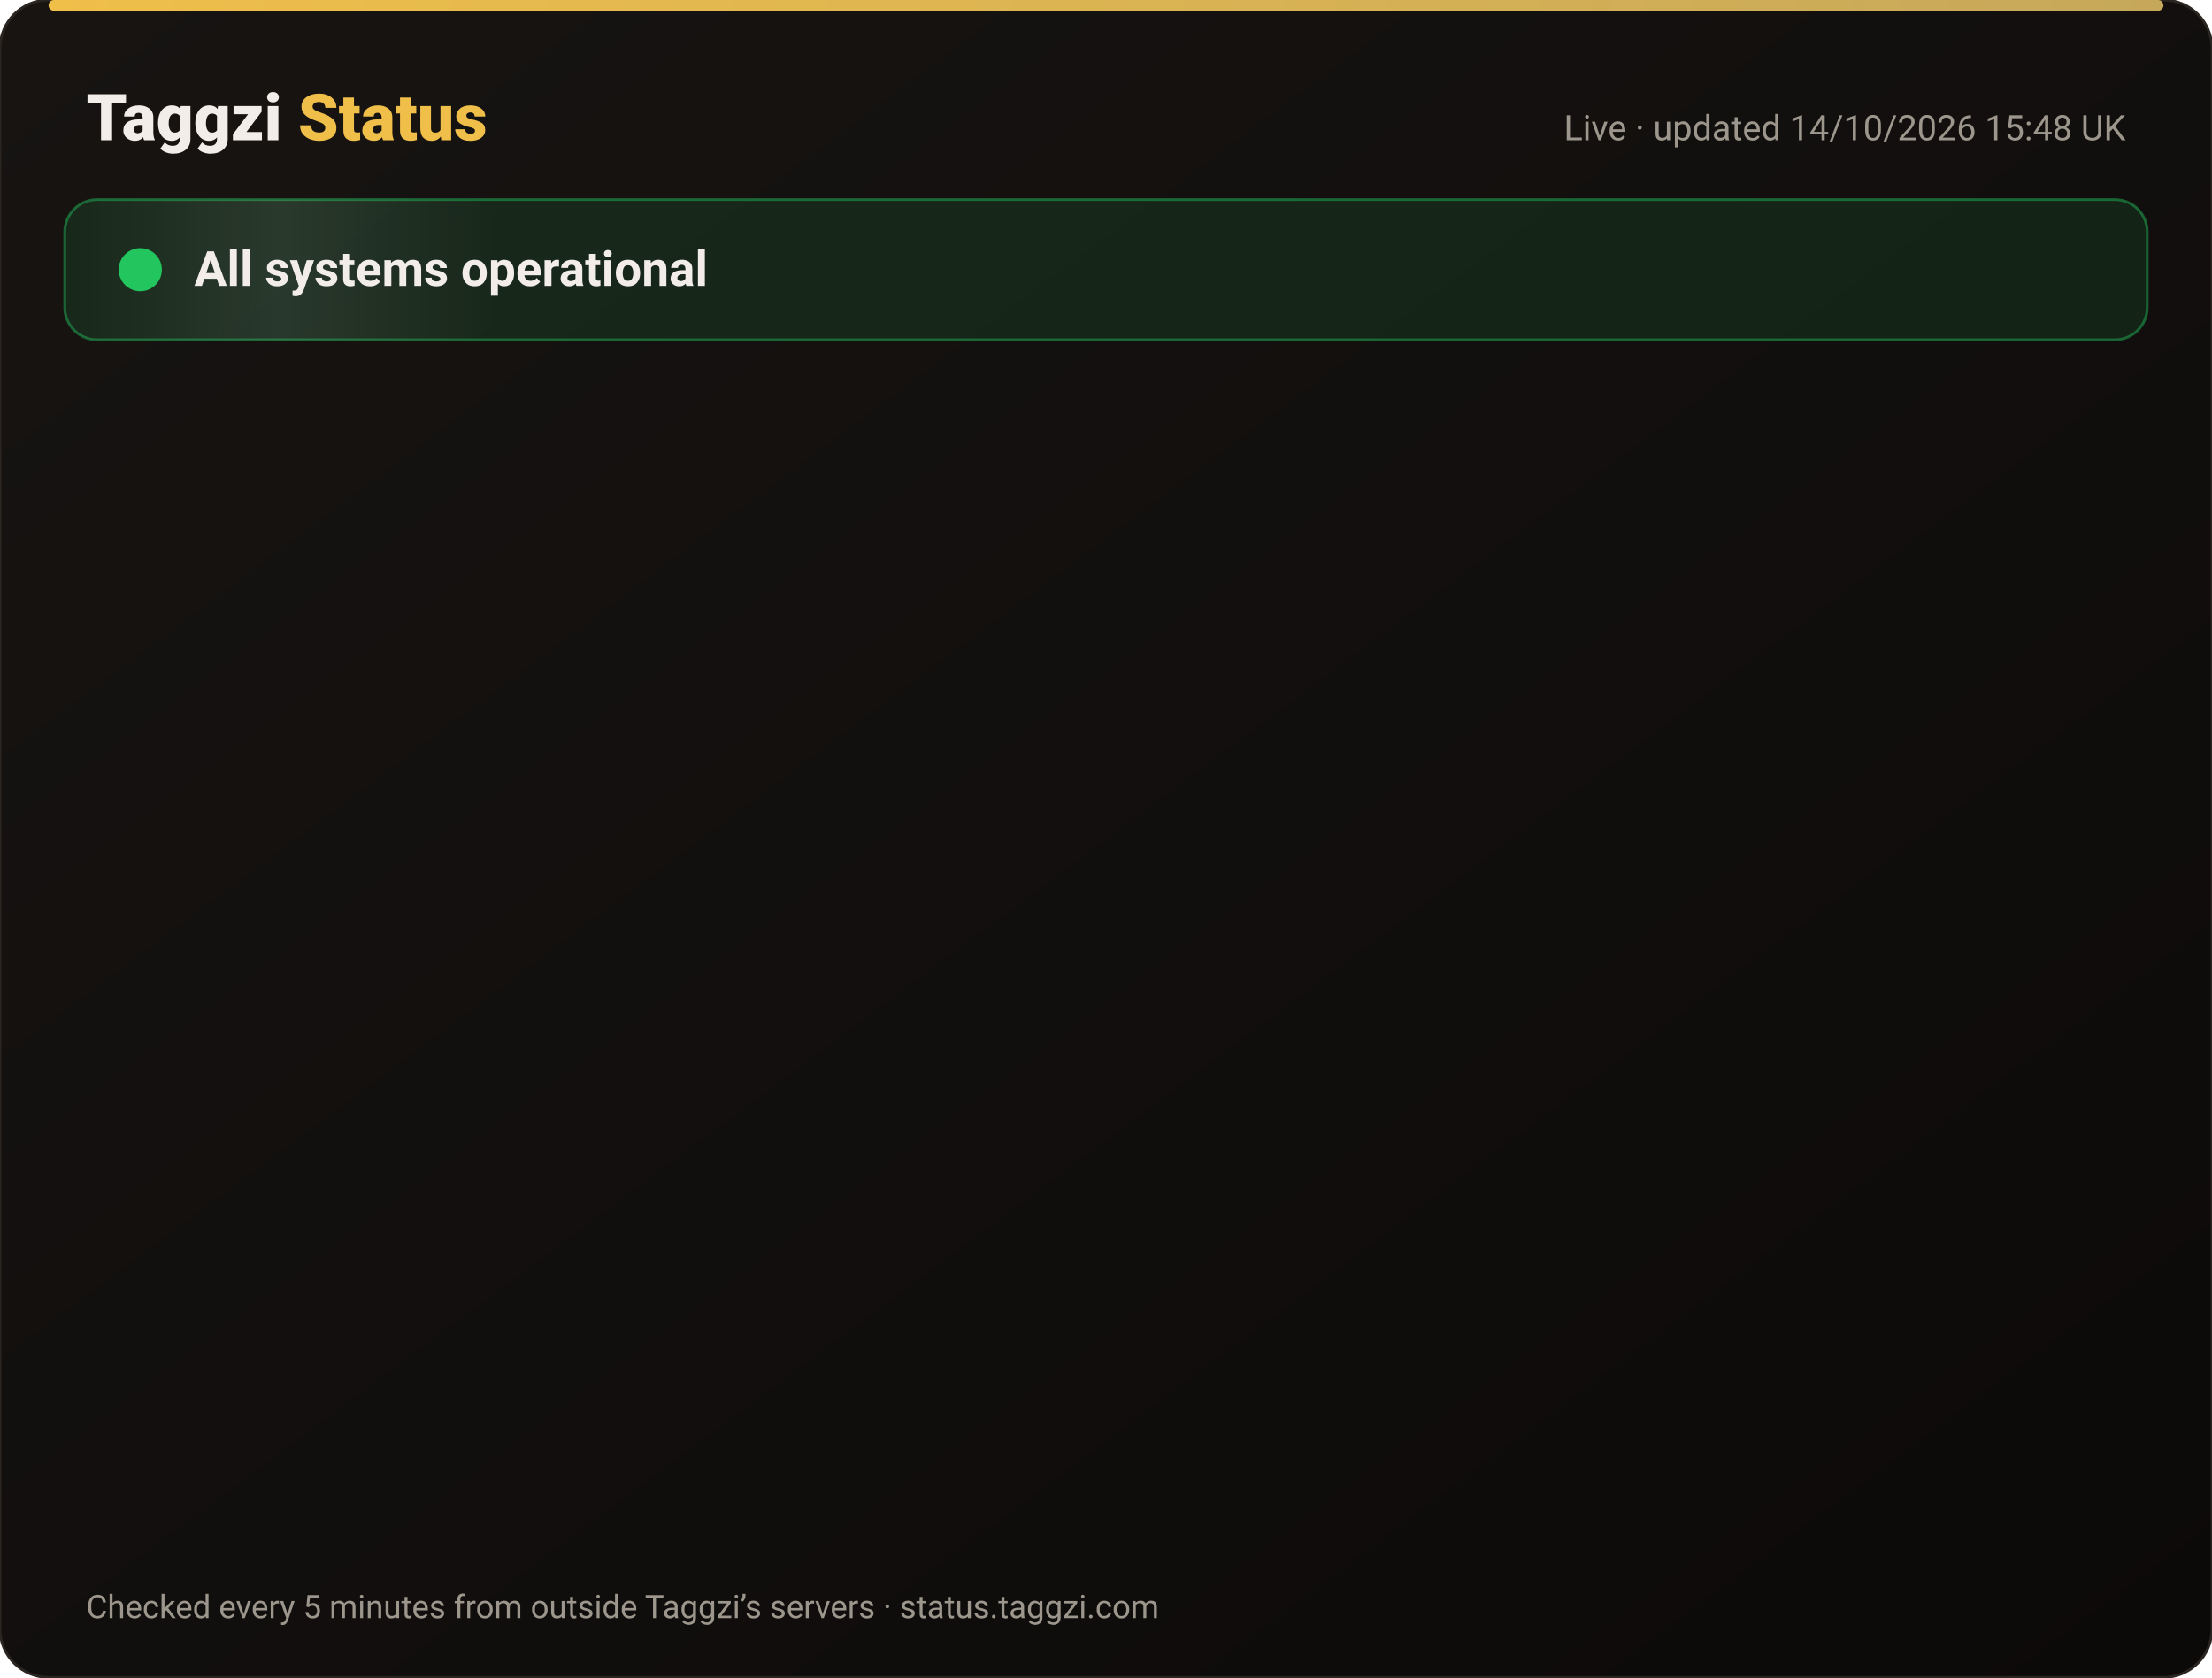
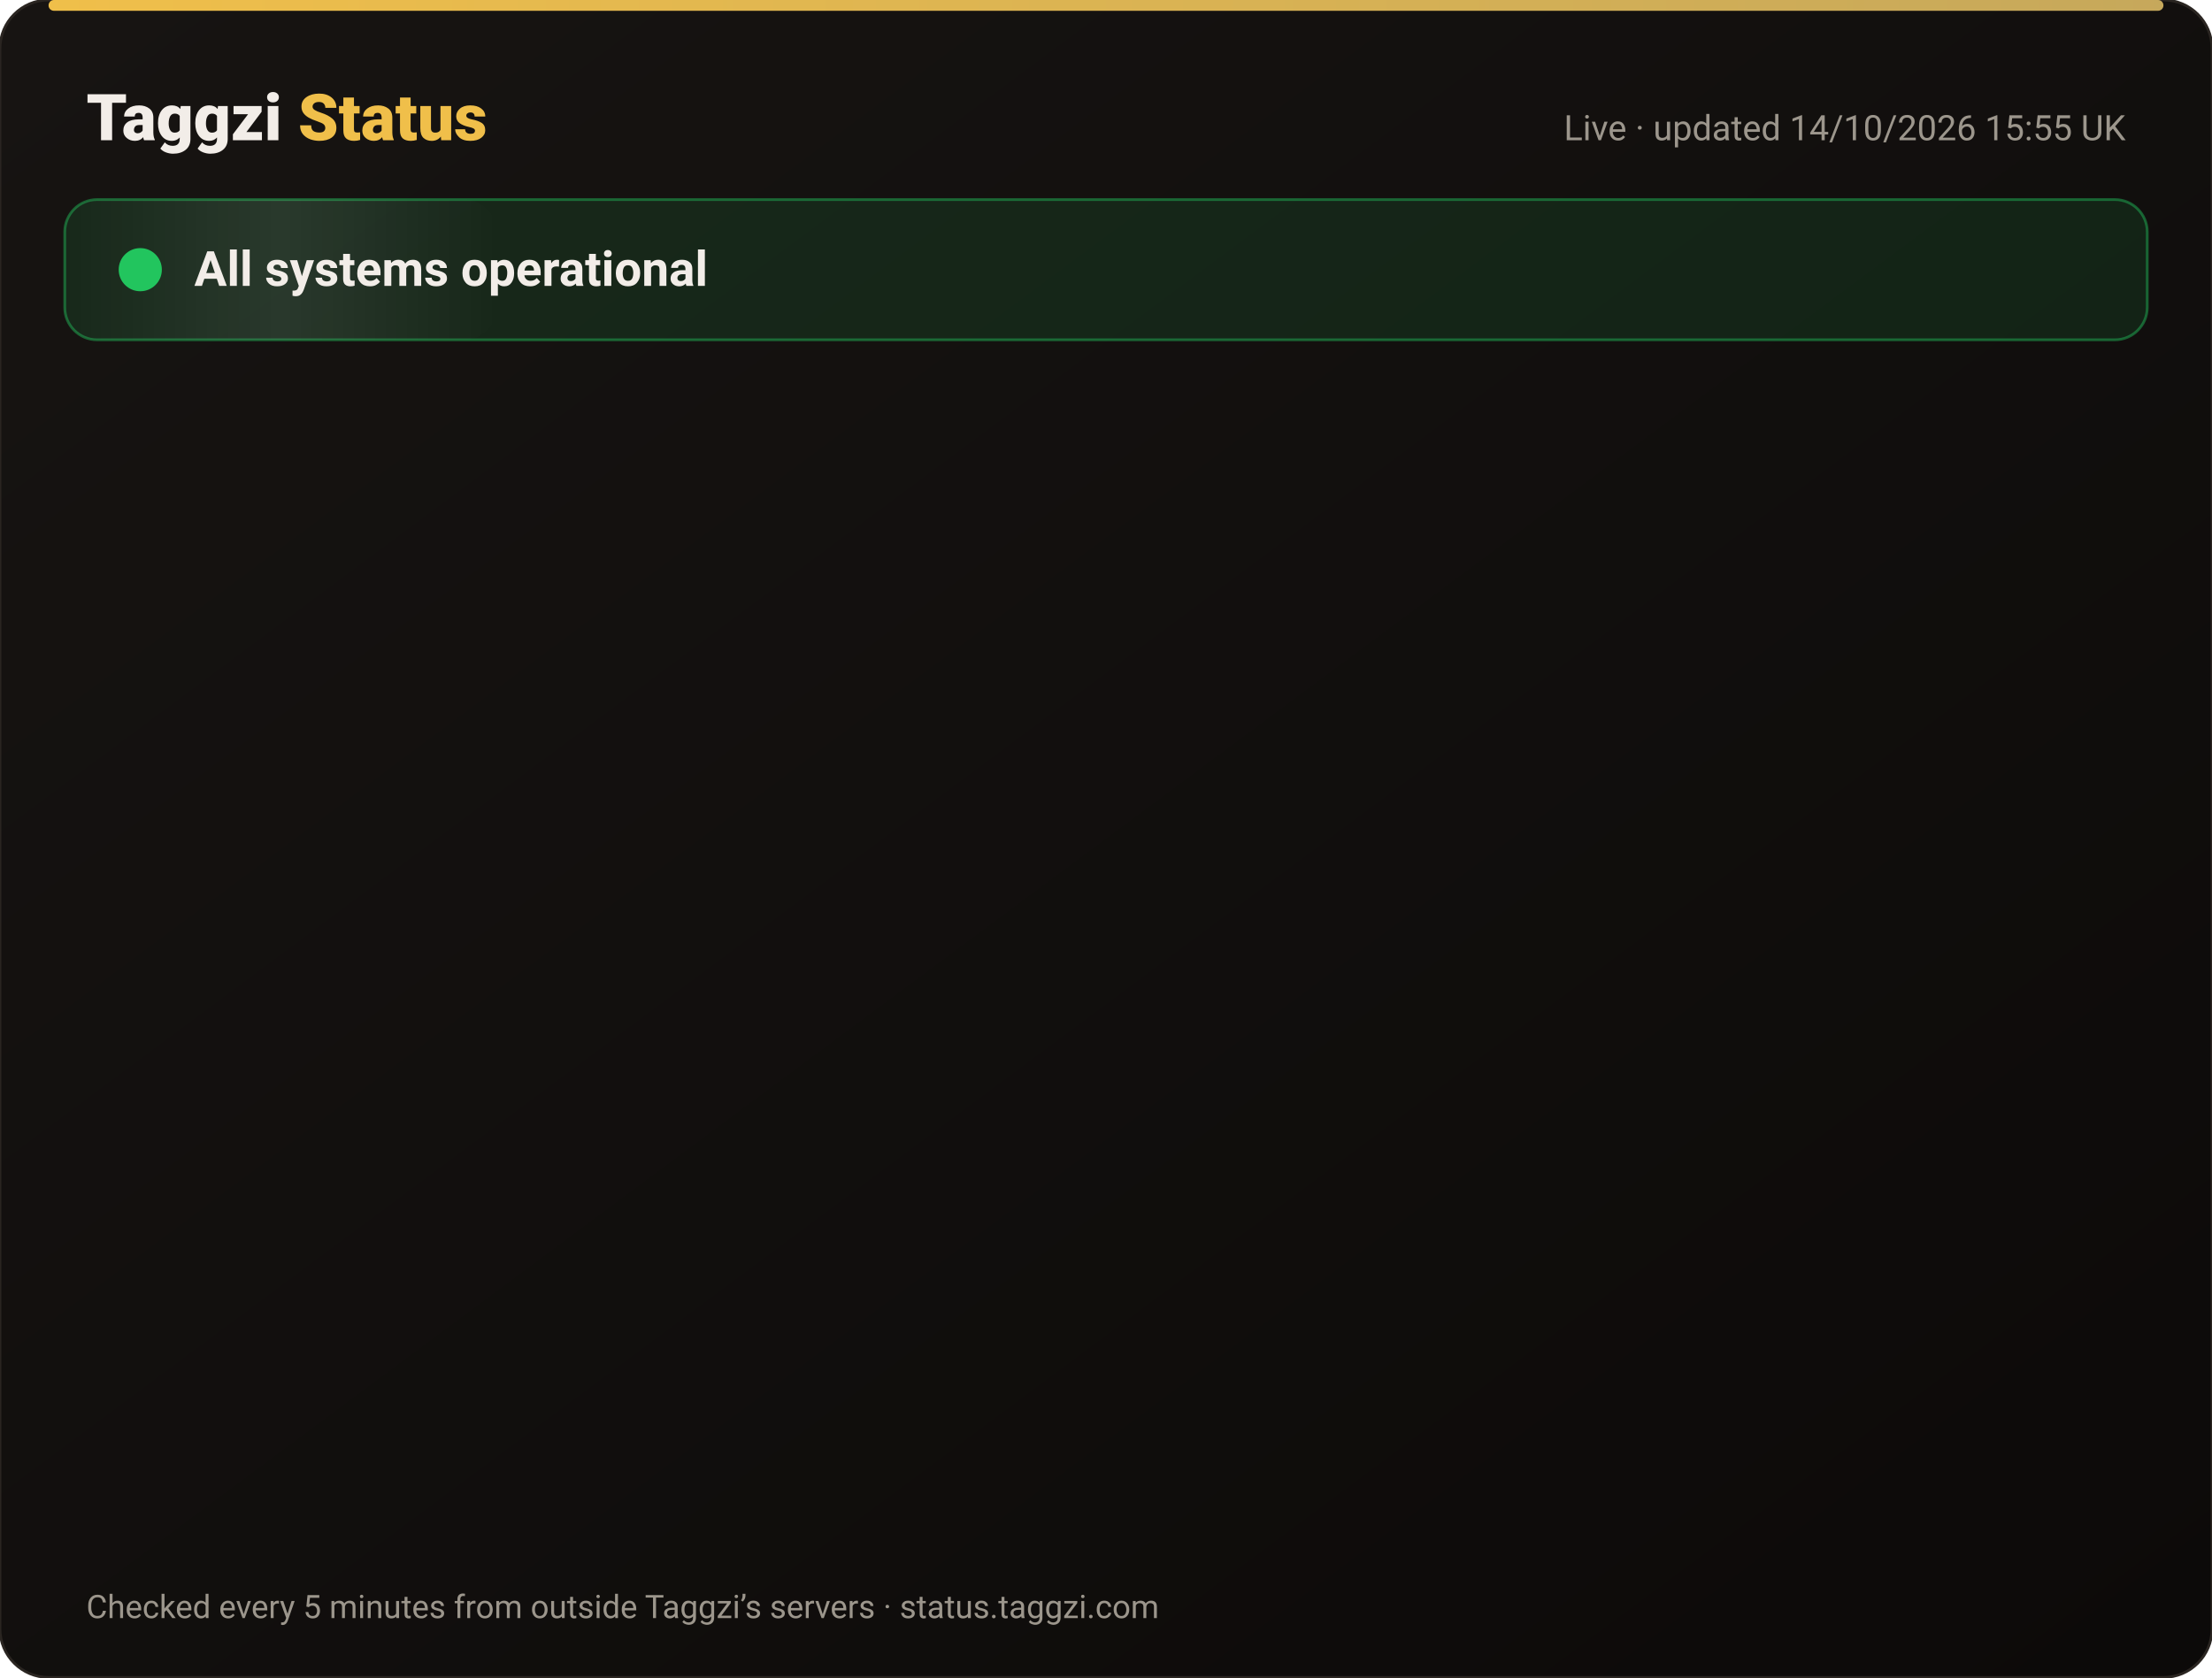
<svg xmlns="http://www.w3.org/2000/svg" width="820" height="622" viewBox="0 0 820 622" font-family="-apple-system,Segoe UI,Roboto,Helvetica,Arial,sans-serif">
  <defs>
    <linearGradient id="bg" x1="0" y1="0" x2="1" y2="1">
      <stop offset="0" stop-color="#171412" />
      <stop offset="1" stop-color="#0C0A09" />
    </linearGradient>
    <linearGradient id="gold" x1="0" x2="1">
      <stop offset="0" stop-color="#F0BF4A" />
      <stop offset="1" stop-color="#c6a85b" />
    </linearGradient>
    <linearGradient id="shine" x1="0" x2="1">
      <stop offset="0" stop-color="#fff" stop-opacity="0" />
      <stop offset=".5" stop-color="#fff" stop-opacity=".08" />
      <stop offset="1" stop-color="#fff" stop-opacity="0" />
    </linearGradient>
  </defs>
  <rect width="820" height="622" rx="18" fill="url(#bg)" stroke="#2a2521" />
  <rect x="18" y="0" width="784" height="4" rx="2" fill="url(#gold)" />
  <text x="32" y="52" font-size="24" font-weight="800" fill="#F2EDE8">Taggzi <tspan fill="#F0BF4A">Status</tspan>
  </text>
-   <text x="788" y="52" font-size="13" fill="#9C968C" text-anchor="end">Live · updated 14/10/2026 15:48 UK</text>
+   <text x="788" y="52" font-size="13" fill="#9C968C" text-anchor="end">Live · updated 14/10/2026 15:55 UK</text>
  <rect x="24" y="74" width="772" height="52" rx="12" fill="#22c55e" fill-opacity=".12" stroke="#22c55e" stroke-opacity=".45" />
  <rect x="24" y="74" width="160" height="52" rx="12" fill="url(#shine)">
    <animate attributeName="x" from="-160" to="820" dur="4s" repeatCount="indefinite" />
  </rect>
  <circle cx="52" cy="100" r="7" fill="#22c55e" />
  <circle cx="52" cy="100" r="7" fill="none" stroke="#22c55e" stroke-width="2">
    <animate attributeName="r" values="7;15;7" dur="2s" repeatCount="indefinite" />
    <animate attributeName="opacity" values=".9;0;.9" dur="2s" repeatCount="indefinite" />
  </circle>
  <text x="72" y="106" font-size="18" font-weight="700" fill="#F2EDE8">All systems operational</text>
  <g opacity="0">
    <animate attributeName="opacity" from="0" to="1" begin="0.00s" dur=".6s" fill="freeze" />
    <line x1="32" y1="188" x2="788" y2="188" stroke="#2a2521" />
    <circle cx="44" cy="166" r="6" fill="#22c55e">
      <animate attributeName="opacity" values="1;.45;1" dur="2.4s" begin="0.00s" repeatCount="indefinite" />
    </circle>
    <text x="62" y="171" font-size="15" font-weight="650" fill="#F2EDE8">Website</text>
    <text x="630" y="171" font-size="13" fill="#9C968C" text-anchor="end">100.00% uptime</text>
    <rect x="648" y="154" width="140" height="24" rx="12" fill="#22c55e" fill-opacity=".14" stroke="#22c55e" stroke-opacity=".5" />
    <text x="718" y="171" font-size="12" font-weight="700" fill="#22c55e" text-anchor="middle">Operational</text>
  </g>
  <g opacity="0">
    <animate attributeName="opacity" from="0" to="1" begin="0.15s" dur=".6s" fill="freeze" />
    <line x1="32" y1="234" x2="788" y2="234" stroke="#2a2521" />
    <circle cx="44" cy="212" r="6" fill="#22c55e">
      <animate attributeName="opacity" values="1;.45;1" dur="2.4s" begin="0.15s" repeatCount="indefinite" />
    </circle>
    <text x="62" y="217" font-size="15" font-weight="650" fill="#F2EDE8">Tag scans</text>
    <text x="630" y="217" font-size="13" fill="#9C968C" text-anchor="end">100.00% uptime</text>
    <rect x="648" y="200" width="140" height="24" rx="12" fill="#22c55e" fill-opacity=".14" stroke="#22c55e" stroke-opacity=".5" />
    <text x="718" y="217" font-size="12" font-weight="700" fill="#22c55e" text-anchor="middle">Operational</text>
  </g>
  <g opacity="0">
    <animate attributeName="opacity" from="0" to="1" begin="0.30s" dur=".6s" fill="freeze" />
    <line x1="32" y1="280" x2="788" y2="280" stroke="#2a2521" />
    <circle cx="44" cy="258" r="6" fill="#22c55e">
      <animate attributeName="opacity" values="1;.45;1" dur="2.4s" begin="0.30s" repeatCount="indefinite" />
    </circle>
    <text x="62" y="263" font-size="15" font-weight="650" fill="#F2EDE8">Manual tag lookup</text>
    <text x="630" y="263" font-size="13" fill="#9C968C" text-anchor="end">100.00% uptime</text>
    <rect x="648" y="246" width="140" height="24" rx="12" fill="#22c55e" fill-opacity=".14" stroke="#22c55e" stroke-opacity=".5" />
    <text x="718" y="263" font-size="12" font-weight="700" fill="#22c55e" text-anchor="middle">Operational</text>
  </g>
  <g opacity="0">
    <animate attributeName="opacity" from="0" to="1" begin="0.45s" dur=".6s" fill="freeze" />
    <line x1="32" y1="326" x2="788" y2="326" stroke="#2a2521" />
    <circle cx="44" cy="304" r="6" fill="#22c55e">
      <animate attributeName="opacity" values="1;.45;1" dur="2.4s" begin="0.45s" repeatCount="indefinite" />
    </circle>
    <text x="62" y="309" font-size="15" font-weight="650" fill="#F2EDE8">App &amp; login</text>
    <text x="630" y="309" font-size="13" fill="#9C968C" text-anchor="end">100.00% uptime</text>
    <rect x="648" y="292" width="140" height="24" rx="12" fill="#22c55e" fill-opacity=".14" stroke="#22c55e" stroke-opacity=".5" />
    <text x="718" y="309" font-size="12" font-weight="700" fill="#22c55e" text-anchor="middle">Operational</text>
  </g>
  <g opacity="0">
    <animate attributeName="opacity" from="0" to="1" begin="0.60s" dur=".6s" fill="freeze" />
    <line x1="32" y1="372" x2="788" y2="372" stroke="#2a2521" />
    <circle cx="44" cy="350" r="6" fill="#22c55e">
      <animate attributeName="opacity" values="1;.45;1" dur="2.4s" begin="0.60s" repeatCount="indefinite" />
    </circle>
    <text x="62" y="355" font-size="15" font-weight="650" fill="#F2EDE8">Community alerts</text>
    <text x="630" y="355" font-size="13" fill="#9C968C" text-anchor="end">100.00% uptime</text>
    <rect x="648" y="338" width="140" height="24" rx="12" fill="#22c55e" fill-opacity=".14" stroke="#22c55e" stroke-opacity=".5" />
    <text x="718" y="355" font-size="12" font-weight="700" fill="#22c55e" text-anchor="middle">Operational</text>
  </g>
  <g opacity="0">
    <animate attributeName="opacity" from="0" to="1" begin="0.75s" dur=".6s" fill="freeze" />
    <line x1="32" y1="418" x2="788" y2="418" stroke="#2a2521" />
    <circle cx="44" cy="396" r="6" fill="#22c55e">
      <animate attributeName="opacity" values="1;.45;1" dur="2.4s" begin="0.75s" repeatCount="indefinite" />
    </circle>
    <text x="62" y="401" font-size="15" font-weight="650" fill="#F2EDE8">Private calling</text>
    <text x="630" y="401" font-size="13" fill="#9C968C" text-anchor="end">100.00% uptime</text>
    <rect x="648" y="384" width="140" height="24" rx="12" fill="#22c55e" fill-opacity=".14" stroke="#22c55e" stroke-opacity=".5" />
    <text x="718" y="401" font-size="12" font-weight="700" fill="#22c55e" text-anchor="middle">Operational</text>
  </g>
  <g opacity="0">
    <animate attributeName="opacity" from="0" to="1" begin="0.90s" dur=".6s" fill="freeze" />
    <line x1="32" y1="464" x2="788" y2="464" stroke="#2a2521" />
    <circle cx="44" cy="442" r="6" fill="#22c55e">
      <animate attributeName="opacity" values="1;.45;1" dur="2.4s" begin="0.90s" repeatCount="indefinite" />
    </circle>
    <text x="62" y="447" font-size="15" font-weight="650" fill="#F2EDE8">Payments</text>
    <text x="630" y="447" font-size="13" fill="#9C968C" text-anchor="end">99.98% uptime</text>
    <rect x="648" y="430" width="140" height="24" rx="12" fill="#22c55e" fill-opacity=".14" stroke="#22c55e" stroke-opacity=".5" />
    <text x="718" y="447" font-size="12" font-weight="700" fill="#22c55e" text-anchor="middle">Operational</text>
  </g>
  <g opacity="0">
    <animate attributeName="opacity" from="0" to="1" begin="1.05s" dur=".6s" fill="freeze" />
    <line x1="32" y1="510" x2="788" y2="510" stroke="#2a2521" />
    <circle cx="44" cy="488" r="6" fill="#22c55e">
      <animate attributeName="opacity" values="1;.45;1" dur="2.4s" begin="1.05s" repeatCount="indefinite" />
    </circle>
    <text x="62" y="493" font-size="15" font-weight="650" fill="#F2EDE8">Email &amp; support</text>
    <text x="630" y="493" font-size="13" fill="#9C968C" text-anchor="end">100.00% uptime</text>
    <rect x="648" y="476" width="140" height="24" rx="12" fill="#22c55e" fill-opacity=".14" stroke="#22c55e" stroke-opacity=".5" />
    <text x="718" y="493" font-size="12" font-weight="700" fill="#22c55e" text-anchor="middle">Operational</text>
  </g>
  <g opacity="0">
    <animate attributeName="opacity" from="0" to="1" begin="1.20s" dur=".6s" fill="freeze" />
    <line x1="32" y1="556" x2="788" y2="556" stroke="#2a2521" />
    <circle cx="44" cy="534" r="6" fill="#22c55e">
      <animate attributeName="opacity" values="1;.45;1" dur="2.4s" begin="1.20s" repeatCount="indefinite" />
    </circle>
    <text x="62" y="539" font-size="15" font-weight="650" fill="#F2EDE8">Secure connection (SSL)</text>
    <text x="630" y="539" font-size="13" fill="#9C968C" text-anchor="end">100.00% uptime</text>
    <rect x="648" y="522" width="140" height="24" rx="12" fill="#22c55e" fill-opacity=".14" stroke="#22c55e" stroke-opacity=".5" />
    <text x="718" y="539" font-size="12" font-weight="700" fill="#22c55e" text-anchor="middle">Operational</text>
  </g>
  <text x="32" y="600" font-size="12" fill="#9C968C">Checked every 5 minutes from outside Taggzi’s servers · status.taggzi.com</text>
</svg>
